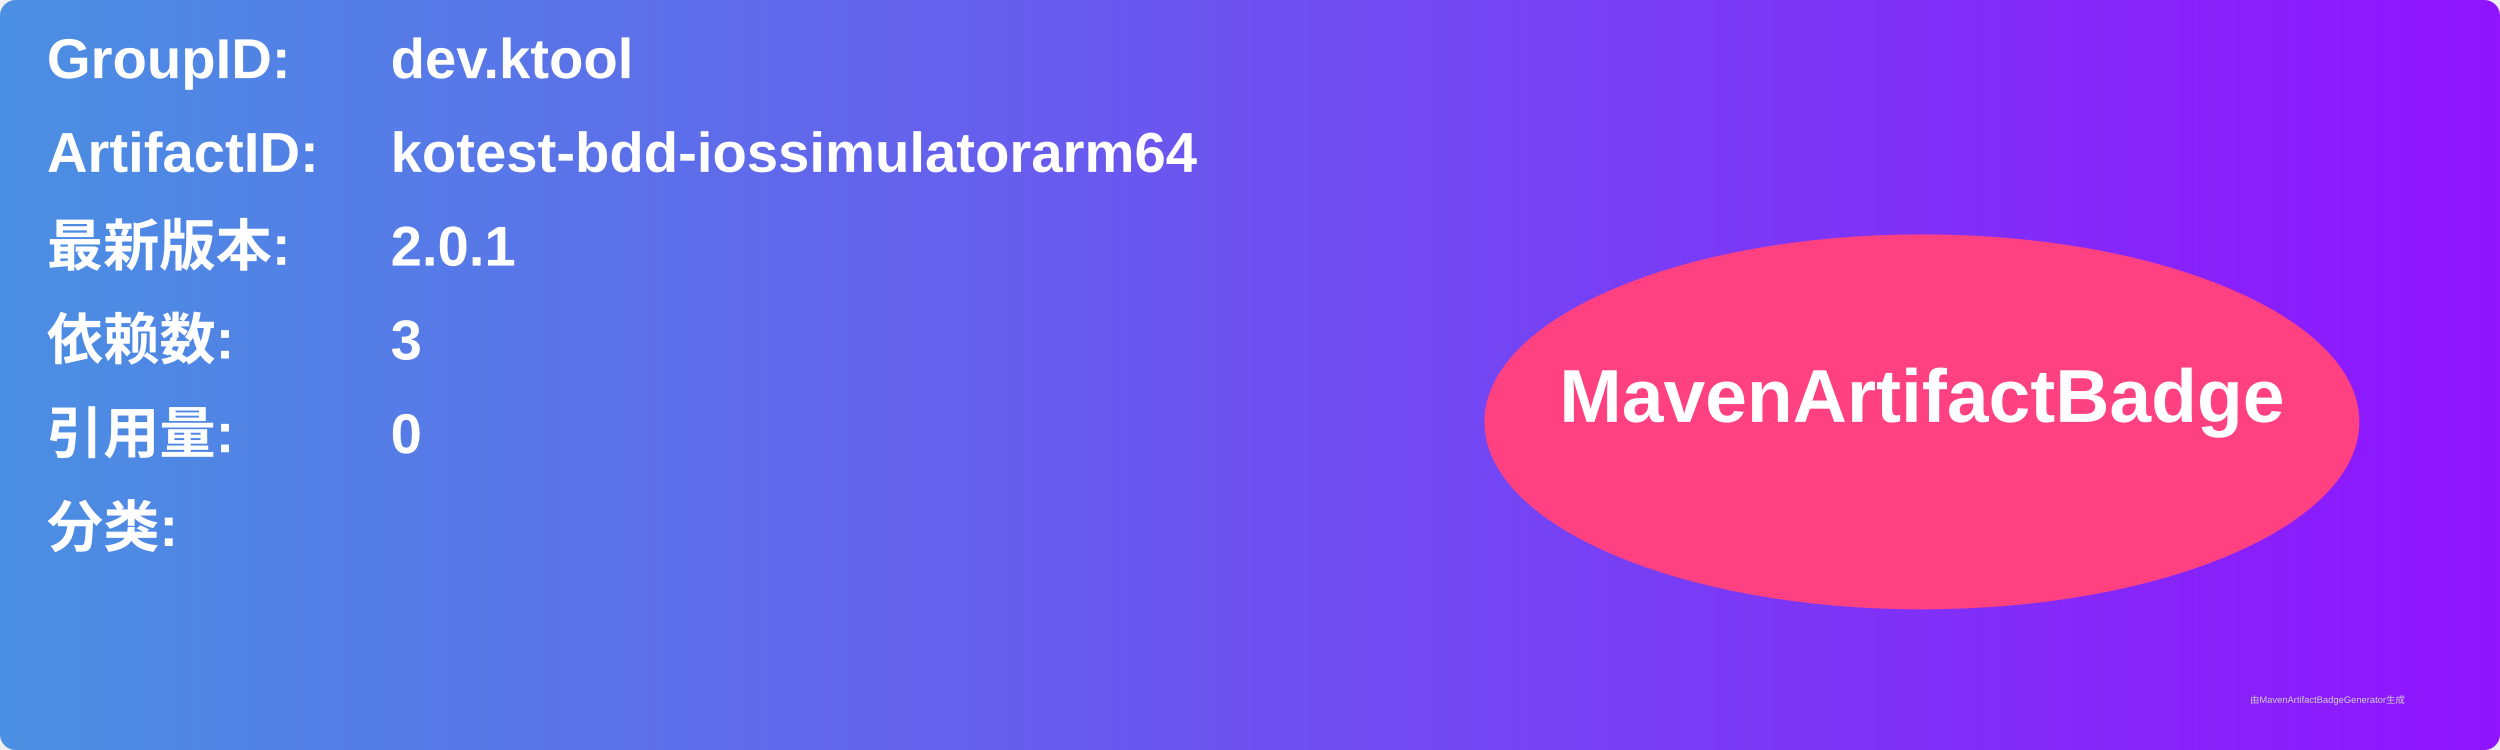
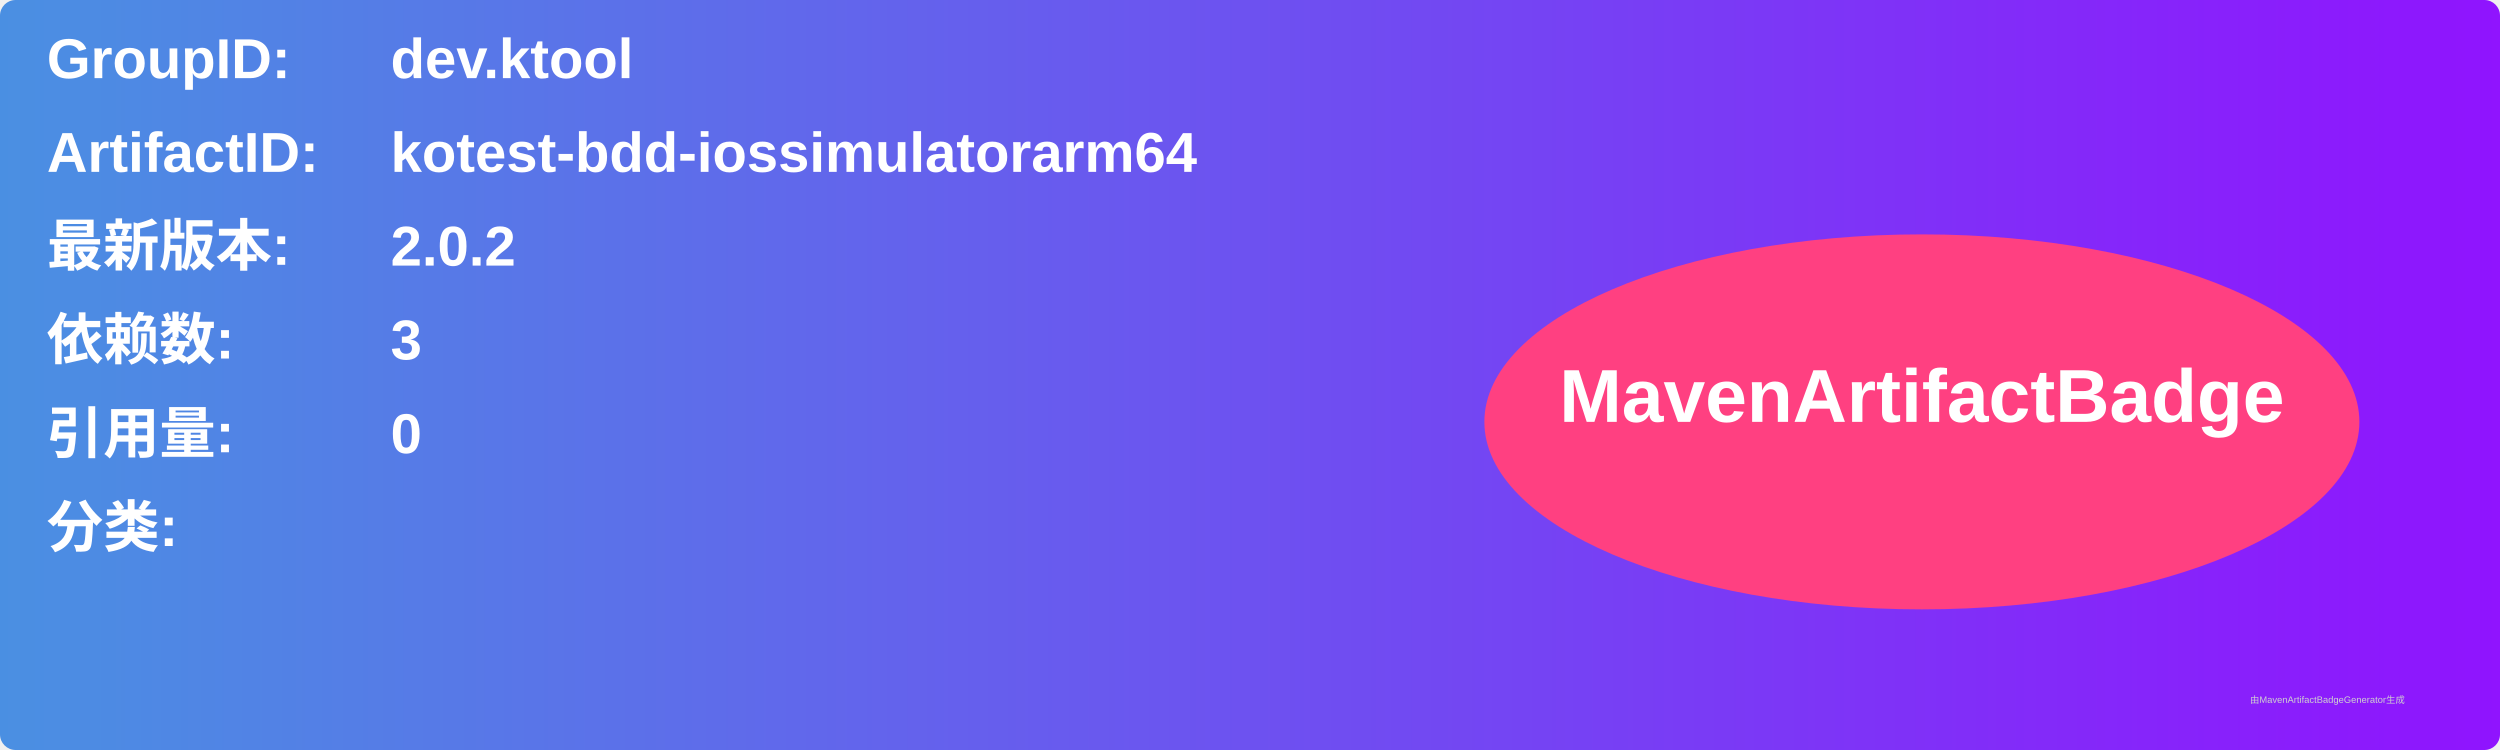
<svg xmlns="http://www.w3.org/2000/svg" width="800" height="240" viewBox="0 0 800 240">
  <linearGradient id="grad" x1="0%" y1="0%" x2="100%" y2="0%">
    <stop offset="0%" stop-color="#4a90e2" />
    <stop offset="100%" stop-color="#9013fe" />
  </linearGradient>
  <rect width="100%" height="100%" rx="5" ry="5" fill="url(#grad)" />
  <g transform="translate(15, 15)">
    <text x="0" y="10" font-family="Arial" font-size="18" fill="white" font-weight="bold" width="260">GroupID:</text>
    <text x="110" y="10" font-family="Arial" font-size="18" fill="white" font-weight="bold" width="460">dev.ktool</text>
    <text x="0" y="40" font-family="Arial" font-size="18" fill="white" font-weight="bold" width="260">ArtifactID:</text>
    <text x="110" y="40" font-family="Arial" font-size="18" fill="white" font-weight="bold" width="460">kotest-bdd-iossimulatorarm64</text>
    <text x="0" y="70" font-family="Arial" font-size="18" fill="white" font-weight="bold">最新版本:</text>
    <text x="110" y="70" font-family="Arial" font-size="18" fill="white" font-weight="bold">
-       <tspan font-weight="bold">2.0.1</tspan>
+       <tspan font-weight="bold">2.0.2</tspan>
    </text>
    <text x="0" y="100" font-family="Arial" font-size="18" fill="white" font-weight="bold">依赖数: </text>
    <text x="110" y="100" font-family="Arial" font-size="18" fill="white">
      <tspan font-weight="bold">3</tspan>
    </text>
    <text x="0" y="130" font-family="Arial" font-size="18" fill="white" font-weight="bold">引用量: </text>
    <text x="110" y="130" font-family="Arial" font-size="18" fill="white">
      <tspan font-weight="bold">0</tspan>
    </text>
    <text x="0" y="160" font-family="Arial" font-size="18" fill="white" font-weight="bold">分类:</text>
    <text x="10" y="190" font-family="Arial" font-size="10" fill="white">
      <tspan font-weight="bold" />
    </text>
    <ellipse cx="600" cy="120" rx="140" ry="60" fill="#ff4081" />
    <text x="600" y="120" text-anchor="middle" font-family="Arial" font-size="24" fill="white" font-weight="bold">MavenArtifactBadge</text>
  </g>
  <text x="720" y="225" font-family="Arial" font-size="3" fill="#d0d0d0">由MavenArtifactBadgeGenerator生成</text>
</svg>
